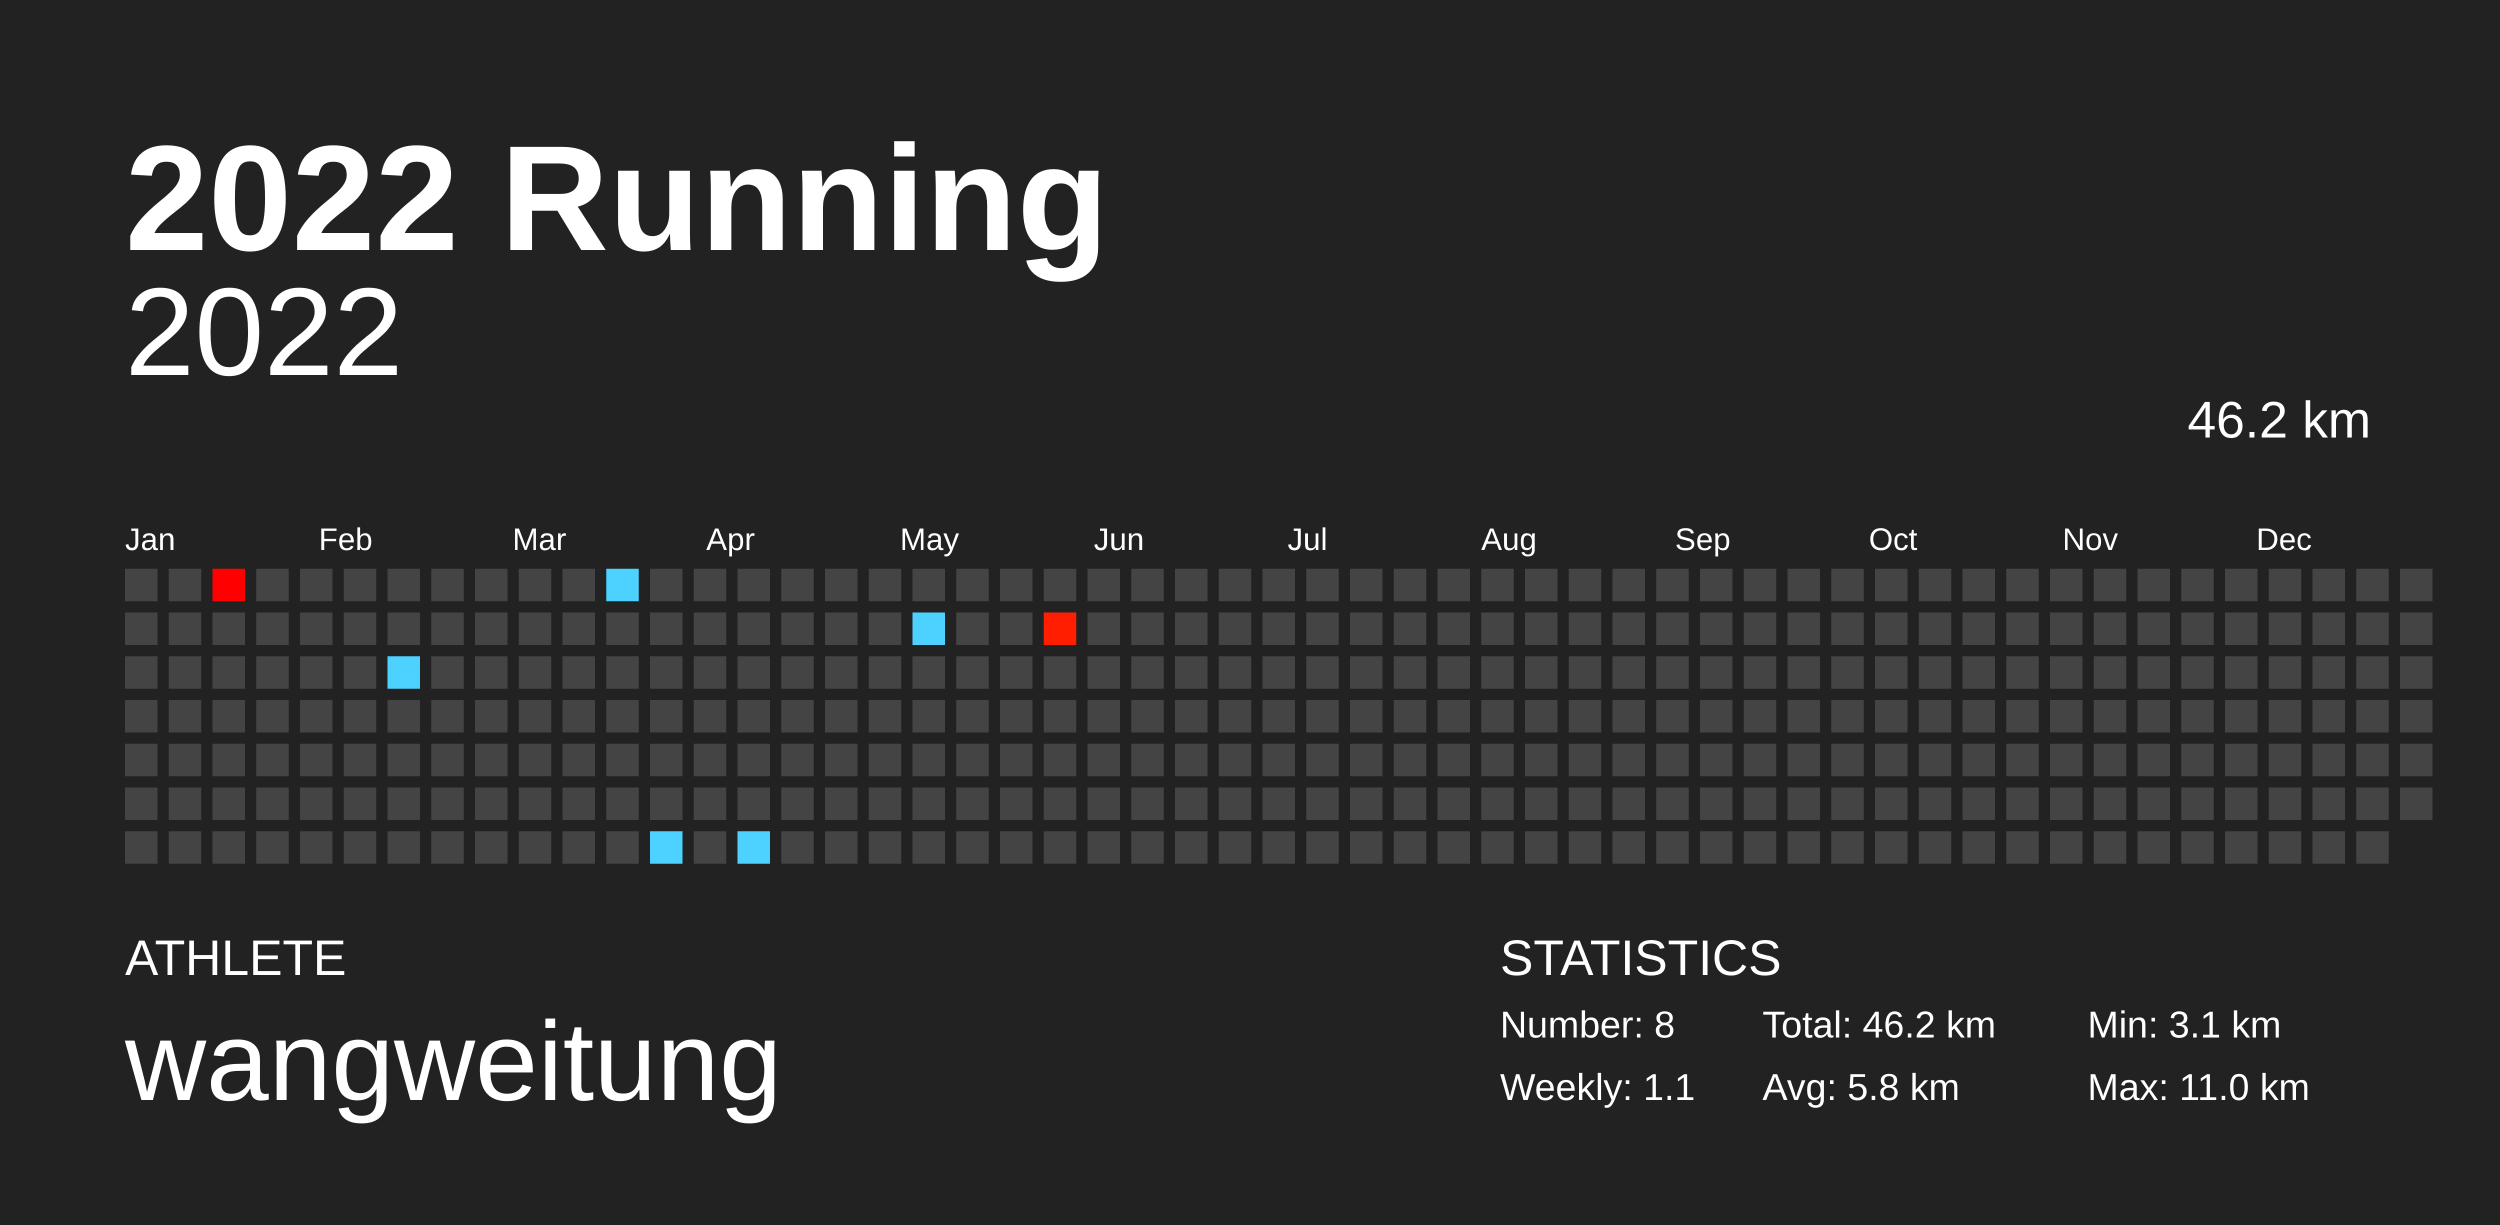
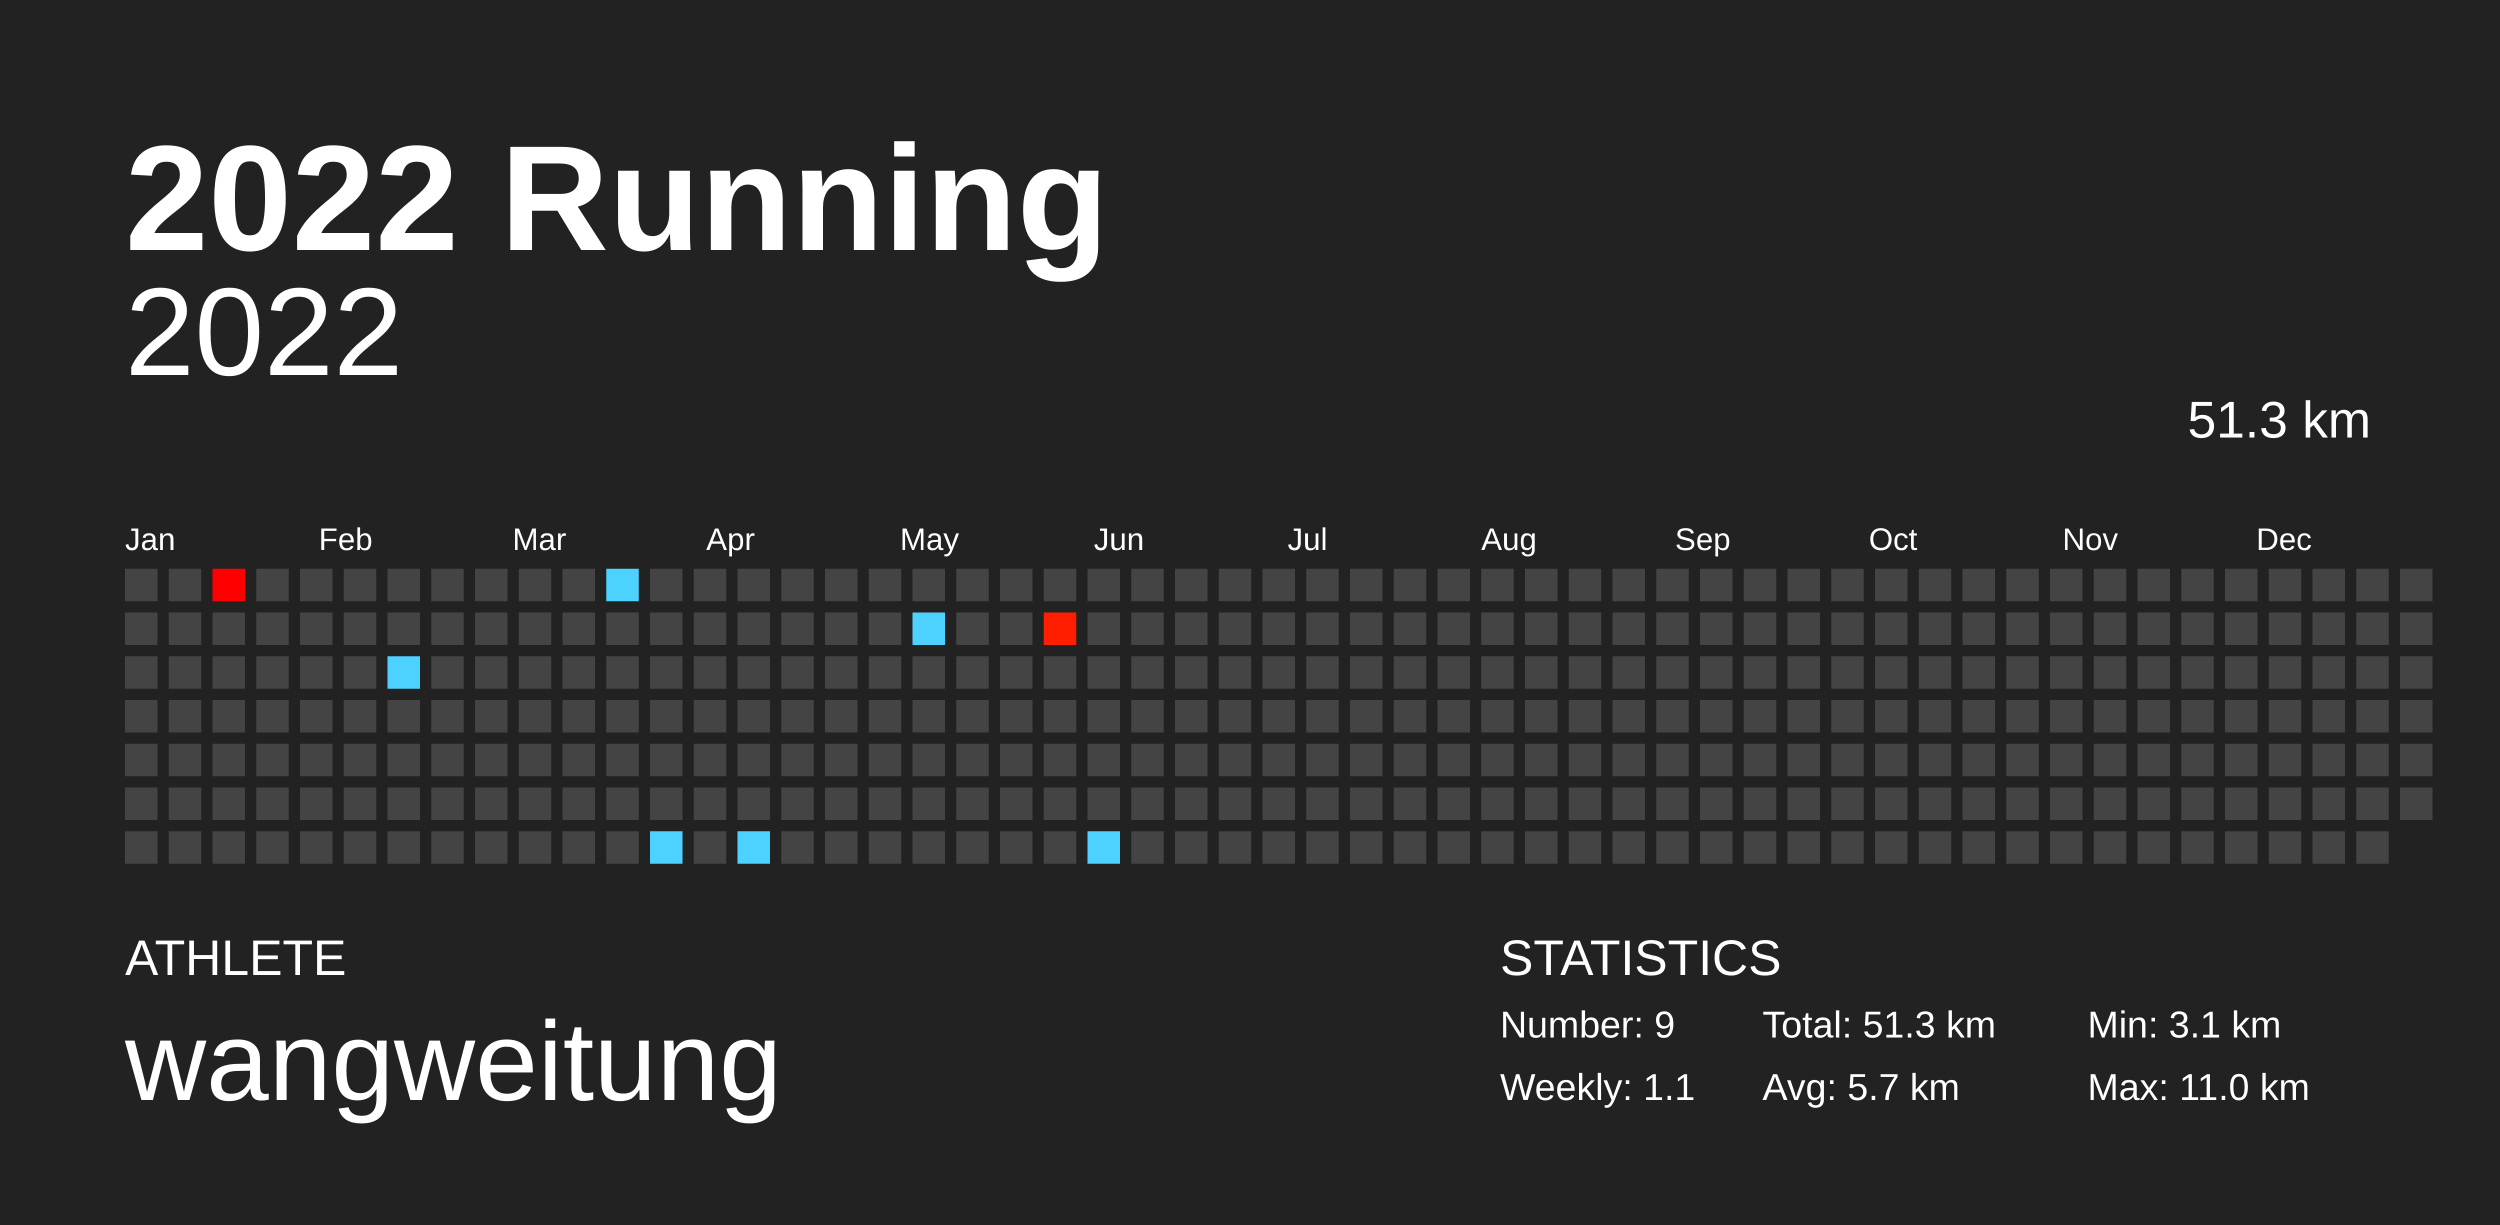
<svg xmlns="http://www.w3.org/2000/svg" baseProfile="full" height="98mm" version="1.1" viewBox="0,0,200,98" width="200mm">
  <defs />
  <rect fill="#222222" height="98" width="200" x="0" y="0" />
  <text fill="#FFFFFF" style="font-size:12px; font-family:Arial; font-weight:bold;" x="10" y="20">2022 Running</text>
  <text fill="#FFFFFF" style="font-size:4px; font-family:Arial" x="10" y="78">ATHLETE</text>
  <text fill="#FFFFFF" style="font-size:9px; font-family:Arial" x="10" y="88">wangweitung</text>
  <text fill="#FFFFFF" style="font-size:4px; font-family:Arial" x="120" y="78">STATISTICS</text>
-   <text fill="#FFFFFF" style="font-size:3px; font-family:Arial" x="120" y="83">Number: 8</text>
+   <text fill="#FFFFFF" style="font-size:3px; font-family:Arial" x="120" y="83">Number: 9</text>
  <text fill="#FFFFFF" style="font-size:3px; font-family:Arial" x="120" y="88">Weekly: 1.1</text>
-   <text fill="#FFFFFF" style="font-size:3px; font-family:Arial" x="141" y="83">Total: 46.2 km</text>
-   <text fill="#FFFFFF" style="font-size:3px; font-family:Arial" x="141" y="88">Avg: 5.8 km</text>
+   <text fill="#FFFFFF" style="font-size:3px; font-family:Arial" x="141" y="83">Total: 51.3 km</text>
+   <text fill="#FFFFFF" style="font-size:3px; font-family:Arial" x="141" y="88">Avg: 5.7 km</text>
  <text fill="#FFFFFF" style="font-size:3px; font-family:Arial" x="167" y="83">Min: 3.1 km</text>
  <text fill="#FFFFFF" style="font-size:3px; font-family:Arial" x="167" y="88">Max: 11.0 km</text>
  <text alignment-baseline="hanging" fill="#FFFFFF" style="font-size:10.0px; font-family:Arial;" x="10" y="30">2022</text>
-   <text alignment-baseline="hanging" fill="#FFFFFF" style="font-size:4.125px; font-family:Arial;" x="175" y="35">46.2 km</text>
+   <text alignment-baseline="hanging" fill="#FFFFFF" style="font-size:4.125px; font-family:Arial;" x="175" y="35">51.3 km</text>
  <text fill="#FFFFFF" style="font-size:2.5px; font-family:Arial" x="10.0" y="44">Jan</text>
  <text fill="#FFFFFF" style="font-size:2.5px; font-family:Arial" x="25.5" y="44">Feb</text>
  <text fill="#FFFFFF" style="font-size:2.5px; font-family:Arial" x="41.0" y="44">Mar</text>
  <text fill="#FFFFFF" style="font-size:2.5px; font-family:Arial" x="56.5" y="44">Apr</text>
  <text fill="#FFFFFF" style="font-size:2.5px; font-family:Arial" x="72.0" y="44">May</text>
  <text fill="#FFFFFF" style="font-size:2.5px; font-family:Arial" x="87.5" y="44">Jun</text>
  <text fill="#FFFFFF" style="font-size:2.5px; font-family:Arial" x="103.0" y="44">Jul</text>
  <text fill="#FFFFFF" style="font-size:2.5px; font-family:Arial" x="118.5" y="44">Aug</text>
  <text fill="#FFFFFF" style="font-size:2.5px; font-family:Arial" x="134.0" y="44">Sep</text>
  <text fill="#FFFFFF" style="font-size:2.5px; font-family:Arial" x="149.5" y="44">Oct</text>
  <text fill="#FFFFFF" style="font-size:2.5px; font-family:Arial" x="165.0" y="44">Nov</text>
  <text fill="#FFFFFF" style="font-size:2.5px; font-family:Arial" x="180.5" y="44">Dec</text>
  <rect fill="#444444" height="2.6" width="2.6" x="10.0" y="45.5" />
  <rect fill="#444444" height="2.6" width="2.6" x="10.0" y="49.0" />
  <rect fill="#444444" height="2.6" width="2.6" x="10.0" y="52.5" />
  <rect fill="#444444" height="2.6" width="2.6" x="10.0" y="56.0" />
  <rect fill="#444444" height="2.6" width="2.6" x="10.0" y="59.5" />
  <rect fill="#444444" height="2.6" width="2.6" x="10.0" y="63.0" />
  <rect fill="#444444" height="2.6" width="2.6" x="10.0" y="66.5" />
  <rect fill="#444444" height="2.6" width="2.6" x="13.5" y="45.5" />
  <rect fill="#444444" height="2.6" width="2.6" x="13.5" y="49.0" />
  <rect fill="#444444" height="2.6" width="2.6" x="13.5" y="52.5" />
  <rect fill="#444444" height="2.6" width="2.6" x="13.5" y="56.0" />
  <rect fill="#444444" height="2.6" width="2.6" x="13.5" y="59.5" />
  <rect fill="#444444" height="2.6" width="2.6" x="13.5" y="63.0" />
  <rect fill="#444444" height="2.6" width="2.6" x="13.5" y="66.5" />
  <rect fill="#ff0000" height="2.6" width="2.6" x="17.0" y="45.5" />
  <rect fill="#444444" height="2.6" width="2.6" x="17.0" y="49.0" />
  <rect fill="#444444" height="2.6" width="2.6" x="17.0" y="52.5" />
  <rect fill="#444444" height="2.6" width="2.6" x="17.0" y="56.0" />
  <rect fill="#444444" height="2.6" width="2.6" x="17.0" y="59.5" />
  <rect fill="#444444" height="2.6" width="2.6" x="17.0" y="63.0" />
  <rect fill="#444444" height="2.6" width="2.6" x="17.0" y="66.5" />
  <rect fill="#444444" height="2.6" width="2.6" x="20.5" y="45.5" />
  <rect fill="#444444" height="2.6" width="2.6" x="20.5" y="49.0" />
  <rect fill="#444444" height="2.6" width="2.6" x="20.5" y="52.5" />
  <rect fill="#444444" height="2.6" width="2.6" x="20.5" y="56.0" />
  <rect fill="#444444" height="2.6" width="2.6" x="20.5" y="59.5" />
  <rect fill="#444444" height="2.6" width="2.6" x="20.5" y="63.0" />
  <rect fill="#444444" height="2.6" width="2.6" x="20.5" y="66.5" />
  <rect fill="#444444" height="2.6" width="2.6" x="24.0" y="45.5" />
  <rect fill="#444444" height="2.6" width="2.6" x="24.0" y="49.0" />
  <rect fill="#444444" height="2.6" width="2.6" x="24.0" y="52.5" />
  <rect fill="#444444" height="2.6" width="2.6" x="24.0" y="56.0" />
  <rect fill="#444444" height="2.6" width="2.6" x="24.0" y="59.5" />
  <rect fill="#444444" height="2.6" width="2.6" x="24.0" y="63.0" />
  <rect fill="#444444" height="2.6" width="2.6" x="24.0" y="66.5" />
  <rect fill="#444444" height="2.6" width="2.6" x="27.5" y="45.5" />
  <rect fill="#444444" height="2.6" width="2.6" x="27.5" y="49.0" />
  <rect fill="#444444" height="2.6" width="2.6" x="27.5" y="52.5" />
  <rect fill="#444444" height="2.6" width="2.6" x="27.5" y="56.0" />
  <rect fill="#444444" height="2.6" width="2.6" x="27.5" y="59.5" />
  <rect fill="#444444" height="2.6" width="2.6" x="27.5" y="63.0" />
  <rect fill="#444444" height="2.6" width="2.6" x="27.5" y="66.5" />
  <rect fill="#444444" height="2.6" width="2.6" x="31.0" y="45.5" />
  <rect fill="#444444" height="2.6" width="2.6" x="31.0" y="49.0" />
  <rect fill="#4dd2ff" height="2.6" width="2.6" x="31.0" y="52.5" />
  <rect fill="#444444" height="2.6" width="2.6" x="31.0" y="56.0" />
  <rect fill="#444444" height="2.6" width="2.6" x="31.0" y="59.5" />
  <rect fill="#444444" height="2.6" width="2.6" x="31.0" y="63.0" />
  <rect fill="#444444" height="2.6" width="2.6" x="31.0" y="66.5" />
  <rect fill="#444444" height="2.6" width="2.6" x="34.5" y="45.5" />
  <rect fill="#444444" height="2.6" width="2.6" x="34.5" y="49.0" />
  <rect fill="#444444" height="2.6" width="2.6" x="34.5" y="52.5" />
  <rect fill="#444444" height="2.6" width="2.6" x="34.5" y="56.0" />
  <rect fill="#444444" height="2.6" width="2.6" x="34.5" y="59.5" />
  <rect fill="#444444" height="2.6" width="2.6" x="34.5" y="63.0" />
  <rect fill="#444444" height="2.6" width="2.6" x="34.5" y="66.5" />
  <rect fill="#444444" height="2.6" width="2.6" x="38.0" y="45.5" />
  <rect fill="#444444" height="2.6" width="2.6" x="38.0" y="49.0" />
  <rect fill="#444444" height="2.6" width="2.6" x="38.0" y="52.5" />
  <rect fill="#444444" height="2.6" width="2.6" x="38.0" y="56.0" />
  <rect fill="#444444" height="2.6" width="2.6" x="38.0" y="59.5" />
  <rect fill="#444444" height="2.6" width="2.6" x="38.0" y="63.0" />
  <rect fill="#444444" height="2.6" width="2.6" x="38.0" y="66.5" />
  <rect fill="#444444" height="2.6" width="2.6" x="41.5" y="45.5" />
  <rect fill="#444444" height="2.6" width="2.6" x="41.5" y="49.0" />
  <rect fill="#444444" height="2.6" width="2.6" x="41.5" y="52.5" />
  <rect fill="#444444" height="2.6" width="2.6" x="41.5" y="56.0" />
  <rect fill="#444444" height="2.6" width="2.6" x="41.5" y="59.5" />
  <rect fill="#444444" height="2.6" width="2.6" x="41.5" y="63.0" />
  <rect fill="#444444" height="2.6" width="2.6" x="41.5" y="66.5" />
  <rect fill="#444444" height="2.6" width="2.6" x="45.0" y="45.5" />
  <rect fill="#444444" height="2.6" width="2.6" x="45.0" y="49.0" />
  <rect fill="#444444" height="2.6" width="2.6" x="45.0" y="52.5" />
  <rect fill="#444444" height="2.6" width="2.6" x="45.0" y="56.0" />
  <rect fill="#444444" height="2.6" width="2.6" x="45.0" y="59.5" />
  <rect fill="#444444" height="2.6" width="2.6" x="45.0" y="63.0" />
  <rect fill="#444444" height="2.6" width="2.6" x="45.0" y="66.5" />
  <rect fill="#4dd2ff" height="2.6" width="2.6" x="48.5" y="45.5" />
  <rect fill="#444444" height="2.6" width="2.6" x="48.5" y="49.0" />
  <rect fill="#444444" height="2.6" width="2.6" x="48.5" y="52.5" />
  <rect fill="#444444" height="2.6" width="2.6" x="48.5" y="56.0" />
  <rect fill="#444444" height="2.6" width="2.6" x="48.5" y="59.5" />
  <rect fill="#444444" height="2.6" width="2.6" x="48.5" y="63.0" />
  <rect fill="#444444" height="2.6" width="2.6" x="48.5" y="66.5" />
  <rect fill="#444444" height="2.6" width="2.6" x="52.0" y="45.5" />
  <rect fill="#444444" height="2.6" width="2.6" x="52.0" y="49.0" />
  <rect fill="#444444" height="2.6" width="2.6" x="52.0" y="52.5" />
  <rect fill="#444444" height="2.6" width="2.6" x="52.0" y="56.0" />
  <rect fill="#444444" height="2.6" width="2.6" x="52.0" y="59.5" />
  <rect fill="#444444" height="2.6" width="2.6" x="52.0" y="63.0" />
  <rect fill="#4dd2ff" height="2.6" width="2.6" x="52.0" y="66.5" />
  <rect fill="#444444" height="2.6" width="2.6" x="55.5" y="45.5" />
  <rect fill="#444444" height="2.6" width="2.6" x="55.5" y="49.0" />
  <rect fill="#444444" height="2.6" width="2.6" x="55.5" y="52.5" />
  <rect fill="#444444" height="2.6" width="2.6" x="55.5" y="56.0" />
  <rect fill="#444444" height="2.6" width="2.6" x="55.5" y="59.5" />
  <rect fill="#444444" height="2.6" width="2.6" x="55.5" y="63.0" />
  <rect fill="#444444" height="2.6" width="2.6" x="55.5" y="66.5" />
  <rect fill="#444444" height="2.6" width="2.6" x="59.0" y="45.5" />
  <rect fill="#444444" height="2.6" width="2.6" x="59.0" y="49.0" />
  <rect fill="#444444" height="2.6" width="2.6" x="59.0" y="52.5" />
  <rect fill="#444444" height="2.6" width="2.6" x="59.0" y="56.0" />
  <rect fill="#444444" height="2.6" width="2.6" x="59.0" y="59.5" />
  <rect fill="#444444" height="2.6" width="2.6" x="59.0" y="63.0" />
  <rect fill="#4dd2ff" height="2.6" width="2.6" x="59.0" y="66.5" />
  <rect fill="#444444" height="2.6" width="2.6" x="62.5" y="45.5" />
  <rect fill="#444444" height="2.6" width="2.6" x="62.5" y="49.0" />
  <rect fill="#444444" height="2.6" width="2.6" x="62.5" y="52.5" />
  <rect fill="#444444" height="2.6" width="2.6" x="62.5" y="56.0" />
  <rect fill="#444444" height="2.6" width="2.6" x="62.5" y="59.5" />
  <rect fill="#444444" height="2.6" width="2.6" x="62.5" y="63.0" />
  <rect fill="#444444" height="2.6" width="2.6" x="62.5" y="66.5" />
  <rect fill="#444444" height="2.6" width="2.6" x="66.0" y="45.5" />
  <rect fill="#444444" height="2.6" width="2.6" x="66.0" y="49.0" />
  <rect fill="#444444" height="2.6" width="2.6" x="66.0" y="52.5" />
  <rect fill="#444444" height="2.6" width="2.6" x="66.0" y="56.0" />
  <rect fill="#444444" height="2.6" width="2.6" x="66.0" y="59.5" />
  <rect fill="#444444" height="2.6" width="2.6" x="66.0" y="63.0" />
  <rect fill="#444444" height="2.6" width="2.6" x="66.0" y="66.5" />
  <rect fill="#444444" height="2.6" width="2.6" x="69.5" y="45.5" />
  <rect fill="#444444" height="2.6" width="2.6" x="69.5" y="49.0" />
  <rect fill="#444444" height="2.6" width="2.6" x="69.5" y="52.5" />
  <rect fill="#444444" height="2.6" width="2.6" x="69.5" y="56.0" />
  <rect fill="#444444" height="2.6" width="2.6" x="69.5" y="59.5" />
  <rect fill="#444444" height="2.6" width="2.6" x="69.5" y="63.0" />
  <rect fill="#444444" height="2.6" width="2.6" x="69.5" y="66.5" />
  <rect fill="#444444" height="2.6" width="2.6" x="73.0" y="45.5" />
  <rect fill="#4dd2ff" height="2.6" width="2.6" x="73.0" y="49.0" />
  <rect fill="#444444" height="2.6" width="2.6" x="73.0" y="52.5" />
  <rect fill="#444444" height="2.6" width="2.6" x="73.0" y="56.0" />
  <rect fill="#444444" height="2.6" width="2.6" x="73.0" y="59.5" />
  <rect fill="#444444" height="2.6" width="2.6" x="73.0" y="63.0" />
  <rect fill="#444444" height="2.6" width="2.6" x="73.0" y="66.5" />
  <rect fill="#444444" height="2.6" width="2.6" x="76.5" y="45.5" />
  <rect fill="#444444" height="2.6" width="2.6" x="76.5" y="49.0" />
  <rect fill="#444444" height="2.6" width="2.6" x="76.5" y="52.5" />
  <rect fill="#444444" height="2.6" width="2.6" x="76.5" y="56.0" />
  <rect fill="#444444" height="2.6" width="2.6" x="76.5" y="59.5" />
  <rect fill="#444444" height="2.6" width="2.6" x="76.5" y="63.0" />
  <rect fill="#444444" height="2.6" width="2.6" x="76.5" y="66.5" />
  <rect fill="#444444" height="2.6" width="2.6" x="80.0" y="45.5" />
  <rect fill="#444444" height="2.6" width="2.6" x="80.0" y="49.0" />
  <rect fill="#444444" height="2.6" width="2.6" x="80.0" y="52.5" />
  <rect fill="#444444" height="2.6" width="2.6" x="80.0" y="56.0" />
  <rect fill="#444444" height="2.6" width="2.6" x="80.0" y="59.5" />
  <rect fill="#444444" height="2.6" width="2.6" x="80.0" y="63.0" />
  <rect fill="#444444" height="2.6" width="2.6" x="80.0" y="66.5" />
  <rect fill="#444444" height="2.6" width="2.6" x="83.5" y="45.5" />
  <rect fill="#ff1f00" height="2.6" width="2.6" x="83.5" y="49.0" />
  <rect fill="#444444" height="2.6" width="2.6" x="83.5" y="52.5" />
  <rect fill="#444444" height="2.6" width="2.6" x="83.5" y="56.0" />
  <rect fill="#444444" height="2.6" width="2.6" x="83.5" y="59.5" />
  <rect fill="#444444" height="2.6" width="2.6" x="83.5" y="63.0" />
  <rect fill="#444444" height="2.6" width="2.6" x="83.5" y="66.5" />
  <rect fill="#444444" height="2.6" width="2.6" x="87.0" y="45.5" />
  <rect fill="#444444" height="2.6" width="2.6" x="87.0" y="49.0" />
  <rect fill="#444444" height="2.6" width="2.6" x="87.0" y="52.5" />
  <rect fill="#444444" height="2.6" width="2.6" x="87.0" y="56.0" />
  <rect fill="#444444" height="2.6" width="2.6" x="87.0" y="59.5" />
  <rect fill="#444444" height="2.6" width="2.6" x="87.0" y="63.0" />
-   <rect fill="#444444" height="2.6" width="2.6" x="87.0" y="66.5" />
+   <rect fill="#4dd2ff" height="2.6" width="2.6" x="87.0" y="66.5" />
  <rect fill="#444444" height="2.6" width="2.6" x="90.5" y="45.5" />
  <rect fill="#444444" height="2.6" width="2.6" x="90.5" y="49.0" />
  <rect fill="#444444" height="2.6" width="2.6" x="90.5" y="52.5" />
  <rect fill="#444444" height="2.6" width="2.6" x="90.5" y="56.0" />
  <rect fill="#444444" height="2.6" width="2.6" x="90.5" y="59.5" />
  <rect fill="#444444" height="2.6" width="2.6" x="90.5" y="63.0" />
  <rect fill="#444444" height="2.6" width="2.6" x="90.5" y="66.5" />
  <rect fill="#444444" height="2.6" width="2.6" x="94.0" y="45.5" />
  <rect fill="#444444" height="2.6" width="2.6" x="94.0" y="49.0" />
  <rect fill="#444444" height="2.6" width="2.6" x="94.0" y="52.5" />
  <rect fill="#444444" height="2.6" width="2.6" x="94.0" y="56.0" />
  <rect fill="#444444" height="2.6" width="2.6" x="94.0" y="59.5" />
  <rect fill="#444444" height="2.6" width="2.6" x="94.0" y="63.0" />
  <rect fill="#444444" height="2.6" width="2.6" x="94.0" y="66.5" />
  <rect fill="#444444" height="2.6" width="2.6" x="97.5" y="45.5" />
  <rect fill="#444444" height="2.6" width="2.6" x="97.5" y="49.0" />
  <rect fill="#444444" height="2.6" width="2.6" x="97.5" y="52.5" />
  <rect fill="#444444" height="2.6" width="2.6" x="97.5" y="56.0" />
  <rect fill="#444444" height="2.6" width="2.6" x="97.5" y="59.5" />
  <rect fill="#444444" height="2.6" width="2.6" x="97.5" y="63.0" />
  <rect fill="#444444" height="2.6" width="2.6" x="97.5" y="66.5" />
  <rect fill="#444444" height="2.6" width="2.6" x="101.0" y="45.5" />
  <rect fill="#444444" height="2.6" width="2.6" x="101.0" y="49.0" />
  <rect fill="#444444" height="2.6" width="2.6" x="101.0" y="52.5" />
  <rect fill="#444444" height="2.6" width="2.6" x="101.0" y="56.0" />
  <rect fill="#444444" height="2.6" width="2.6" x="101.0" y="59.5" />
  <rect fill="#444444" height="2.6" width="2.6" x="101.0" y="63.0" />
  <rect fill="#444444" height="2.6" width="2.6" x="101.0" y="66.5" />
  <rect fill="#444444" height="2.6" width="2.6" x="104.5" y="45.5" />
  <rect fill="#444444" height="2.6" width="2.6" x="104.5" y="49.0" />
  <rect fill="#444444" height="2.6" width="2.6" x="104.5" y="52.5" />
  <rect fill="#444444" height="2.6" width="2.6" x="104.5" y="56.0" />
  <rect fill="#444444" height="2.6" width="2.6" x="104.5" y="59.5" />
  <rect fill="#444444" height="2.6" width="2.6" x="104.5" y="63.0" />
  <rect fill="#444444" height="2.6" width="2.6" x="104.5" y="66.5" />
  <rect fill="#444444" height="2.6" width="2.6" x="108.0" y="45.5" />
  <rect fill="#444444" height="2.6" width="2.6" x="108.0" y="49.0" />
  <rect fill="#444444" height="2.6" width="2.6" x="108.0" y="52.5" />
  <rect fill="#444444" height="2.6" width="2.6" x="108.0" y="56.0" />
  <rect fill="#444444" height="2.6" width="2.6" x="108.0" y="59.5" />
  <rect fill="#444444" height="2.6" width="2.6" x="108.0" y="63.0" />
  <rect fill="#444444" height="2.6" width="2.6" x="108.0" y="66.5" />
  <rect fill="#444444" height="2.6" width="2.6" x="111.5" y="45.5" />
  <rect fill="#444444" height="2.6" width="2.6" x="111.5" y="49.0" />
  <rect fill="#444444" height="2.6" width="2.6" x="111.5" y="52.5" />
  <rect fill="#444444" height="2.6" width="2.6" x="111.5" y="56.0" />
  <rect fill="#444444" height="2.6" width="2.6" x="111.5" y="59.5" />
  <rect fill="#444444" height="2.6" width="2.6" x="111.5" y="63.0" />
  <rect fill="#444444" height="2.6" width="2.6" x="111.5" y="66.5" />
  <rect fill="#444444" height="2.6" width="2.6" x="115.0" y="45.5" />
  <rect fill="#444444" height="2.6" width="2.6" x="115.0" y="49.0" />
  <rect fill="#444444" height="2.6" width="2.6" x="115.0" y="52.5" />
  <rect fill="#444444" height="2.6" width="2.6" x="115.0" y="56.0" />
  <rect fill="#444444" height="2.6" width="2.6" x="115.0" y="59.5" />
  <rect fill="#444444" height="2.6" width="2.6" x="115.0" y="63.0" />
  <rect fill="#444444" height="2.6" width="2.6" x="115.0" y="66.5" />
  <rect fill="#444444" height="2.6" width="2.6" x="118.5" y="45.5" />
  <rect fill="#444444" height="2.6" width="2.6" x="118.5" y="49.0" />
  <rect fill="#444444" height="2.6" width="2.6" x="118.5" y="52.5" />
  <rect fill="#444444" height="2.6" width="2.6" x="118.5" y="56.0" />
  <rect fill="#444444" height="2.6" width="2.6" x="118.5" y="59.5" />
  <rect fill="#444444" height="2.6" width="2.6" x="118.5" y="63.0" />
  <rect fill="#444444" height="2.6" width="2.6" x="118.5" y="66.5" />
  <rect fill="#444444" height="2.6" width="2.6" x="122.0" y="45.5" />
  <rect fill="#444444" height="2.6" width="2.6" x="122.0" y="49.0" />
  <rect fill="#444444" height="2.6" width="2.6" x="122.0" y="52.5" />
  <rect fill="#444444" height="2.6" width="2.6" x="122.0" y="56.0" />
  <rect fill="#444444" height="2.6" width="2.6" x="122.0" y="59.5" />
  <rect fill="#444444" height="2.6" width="2.6" x="122.0" y="63.0" />
  <rect fill="#444444" height="2.6" width="2.6" x="122.0" y="66.5" />
  <rect fill="#444444" height="2.6" width="2.6" x="125.5" y="45.5" />
  <rect fill="#444444" height="2.6" width="2.6" x="125.5" y="49.0" />
  <rect fill="#444444" height="2.6" width="2.6" x="125.5" y="52.5" />
  <rect fill="#444444" height="2.6" width="2.6" x="125.5" y="56.0" />
  <rect fill="#444444" height="2.6" width="2.6" x="125.5" y="59.5" />
  <rect fill="#444444" height="2.6" width="2.6" x="125.5" y="63.0" />
  <rect fill="#444444" height="2.6" width="2.6" x="125.5" y="66.5" />
  <rect fill="#444444" height="2.6" width="2.6" x="129.0" y="45.5" />
  <rect fill="#444444" height="2.6" width="2.6" x="129.0" y="49.0" />
  <rect fill="#444444" height="2.6" width="2.6" x="129.0" y="52.5" />
  <rect fill="#444444" height="2.6" width="2.6" x="129.0" y="56.0" />
  <rect fill="#444444" height="2.6" width="2.6" x="129.0" y="59.5" />
  <rect fill="#444444" height="2.6" width="2.6" x="129.0" y="63.0" />
  <rect fill="#444444" height="2.6" width="2.6" x="129.0" y="66.5" />
  <rect fill="#444444" height="2.6" width="2.6" x="132.5" y="45.5" />
  <rect fill="#444444" height="2.6" width="2.6" x="132.5" y="49.0" />
  <rect fill="#444444" height="2.6" width="2.6" x="132.5" y="52.5" />
  <rect fill="#444444" height="2.6" width="2.6" x="132.5" y="56.0" />
  <rect fill="#444444" height="2.6" width="2.6" x="132.5" y="59.5" />
  <rect fill="#444444" height="2.6" width="2.6" x="132.5" y="63.0" />
  <rect fill="#444444" height="2.6" width="2.6" x="132.5" y="66.5" />
  <rect fill="#444444" height="2.6" width="2.6" x="136.0" y="45.5" />
  <rect fill="#444444" height="2.6" width="2.6" x="136.0" y="49.0" />
  <rect fill="#444444" height="2.6" width="2.6" x="136.0" y="52.5" />
  <rect fill="#444444" height="2.6" width="2.6" x="136.0" y="56.0" />
  <rect fill="#444444" height="2.6" width="2.6" x="136.0" y="59.5" />
  <rect fill="#444444" height="2.6" width="2.6" x="136.0" y="63.0" />
  <rect fill="#444444" height="2.6" width="2.6" x="136.0" y="66.5" />
  <rect fill="#444444" height="2.6" width="2.6" x="139.5" y="45.5" />
  <rect fill="#444444" height="2.6" width="2.6" x="139.5" y="49.0" />
  <rect fill="#444444" height="2.6" width="2.6" x="139.5" y="52.5" />
  <rect fill="#444444" height="2.6" width="2.6" x="139.5" y="56.0" />
  <rect fill="#444444" height="2.6" width="2.6" x="139.5" y="59.5" />
  <rect fill="#444444" height="2.6" width="2.6" x="139.5" y="63.0" />
  <rect fill="#444444" height="2.6" width="2.6" x="139.5" y="66.5" />
  <rect fill="#444444" height="2.6" width="2.6" x="143.0" y="45.5" />
  <rect fill="#444444" height="2.6" width="2.6" x="143.0" y="49.0" />
  <rect fill="#444444" height="2.6" width="2.6" x="143.0" y="52.5" />
  <rect fill="#444444" height="2.6" width="2.6" x="143.0" y="56.0" />
  <rect fill="#444444" height="2.6" width="2.6" x="143.0" y="59.5" />
  <rect fill="#444444" height="2.6" width="2.6" x="143.0" y="63.0" />
  <rect fill="#444444" height="2.6" width="2.6" x="143.0" y="66.5" />
  <rect fill="#444444" height="2.6" width="2.6" x="146.5" y="45.5" />
  <rect fill="#444444" height="2.6" width="2.6" x="146.5" y="49.0" />
  <rect fill="#444444" height="2.6" width="2.6" x="146.5" y="52.5" />
  <rect fill="#444444" height="2.6" width="2.6" x="146.5" y="56.0" />
  <rect fill="#444444" height="2.6" width="2.6" x="146.5" y="59.5" />
  <rect fill="#444444" height="2.6" width="2.6" x="146.5" y="63.0" />
  <rect fill="#444444" height="2.6" width="2.6" x="146.5" y="66.5" />
  <rect fill="#444444" height="2.6" width="2.6" x="150.0" y="45.5" />
  <rect fill="#444444" height="2.6" width="2.6" x="150.0" y="49.0" />
  <rect fill="#444444" height="2.6" width="2.6" x="150.0" y="52.5" />
  <rect fill="#444444" height="2.6" width="2.6" x="150.0" y="56.0" />
  <rect fill="#444444" height="2.6" width="2.6" x="150.0" y="59.5" />
  <rect fill="#444444" height="2.6" width="2.6" x="150.0" y="63.0" />
  <rect fill="#444444" height="2.6" width="2.6" x="150.0" y="66.5" />
  <rect fill="#444444" height="2.6" width="2.6" x="153.5" y="45.5" />
  <rect fill="#444444" height="2.6" width="2.6" x="153.5" y="49.0" />
  <rect fill="#444444" height="2.6" width="2.6" x="153.5" y="52.5" />
  <rect fill="#444444" height="2.6" width="2.6" x="153.5" y="56.0" />
  <rect fill="#444444" height="2.6" width="2.6" x="153.5" y="59.5" />
  <rect fill="#444444" height="2.6" width="2.6" x="153.5" y="63.0" />
  <rect fill="#444444" height="2.6" width="2.6" x="153.5" y="66.5" />
  <rect fill="#444444" height="2.6" width="2.6" x="157.0" y="45.5" />
  <rect fill="#444444" height="2.6" width="2.6" x="157.0" y="49.0" />
  <rect fill="#444444" height="2.6" width="2.6" x="157.0" y="52.5" />
  <rect fill="#444444" height="2.6" width="2.6" x="157.0" y="56.0" />
  <rect fill="#444444" height="2.6" width="2.6" x="157.0" y="59.5" />
  <rect fill="#444444" height="2.6" width="2.6" x="157.0" y="63.0" />
  <rect fill="#444444" height="2.6" width="2.6" x="157.0" y="66.5" />
  <rect fill="#444444" height="2.6" width="2.6" x="160.5" y="45.5" />
  <rect fill="#444444" height="2.6" width="2.6" x="160.5" y="49.0" />
  <rect fill="#444444" height="2.6" width="2.6" x="160.5" y="52.5" />
  <rect fill="#444444" height="2.6" width="2.6" x="160.5" y="56.0" />
  <rect fill="#444444" height="2.6" width="2.6" x="160.5" y="59.5" />
  <rect fill="#444444" height="2.6" width="2.6" x="160.5" y="63.0" />
  <rect fill="#444444" height="2.6" width="2.6" x="160.5" y="66.5" />
  <rect fill="#444444" height="2.6" width="2.6" x="164.0" y="45.5" />
  <rect fill="#444444" height="2.6" width="2.6" x="164.0" y="49.0" />
  <rect fill="#444444" height="2.6" width="2.6" x="164.0" y="52.5" />
  <rect fill="#444444" height="2.6" width="2.6" x="164.0" y="56.0" />
  <rect fill="#444444" height="2.6" width="2.6" x="164.0" y="59.5" />
  <rect fill="#444444" height="2.6" width="2.6" x="164.0" y="63.0" />
  <rect fill="#444444" height="2.6" width="2.6" x="164.0" y="66.5" />
  <rect fill="#444444" height="2.6" width="2.6" x="167.5" y="45.5" />
  <rect fill="#444444" height="2.6" width="2.6" x="167.5" y="49.0" />
  <rect fill="#444444" height="2.6" width="2.6" x="167.5" y="52.5" />
  <rect fill="#444444" height="2.6" width="2.6" x="167.5" y="56.0" />
  <rect fill="#444444" height="2.6" width="2.6" x="167.5" y="59.5" />
  <rect fill="#444444" height="2.6" width="2.6" x="167.5" y="63.0" />
  <rect fill="#444444" height="2.6" width="2.6" x="167.5" y="66.5" />
  <rect fill="#444444" height="2.6" width="2.6" x="171.0" y="45.5" />
  <rect fill="#444444" height="2.6" width="2.6" x="171.0" y="49.0" />
  <rect fill="#444444" height="2.6" width="2.6" x="171.0" y="52.5" />
  <rect fill="#444444" height="2.6" width="2.6" x="171.0" y="56.0" />
  <rect fill="#444444" height="2.6" width="2.6" x="171.0" y="59.5" />
  <rect fill="#444444" height="2.6" width="2.6" x="171.0" y="63.0" />
  <rect fill="#444444" height="2.6" width="2.6" x="171.0" y="66.5" />
  <rect fill="#444444" height="2.6" width="2.6" x="174.5" y="45.5" />
  <rect fill="#444444" height="2.6" width="2.6" x="174.5" y="49.0" />
  <rect fill="#444444" height="2.6" width="2.6" x="174.5" y="52.5" />
  <rect fill="#444444" height="2.6" width="2.6" x="174.5" y="56.0" />
  <rect fill="#444444" height="2.6" width="2.6" x="174.5" y="59.5" />
  <rect fill="#444444" height="2.6" width="2.6" x="174.5" y="63.0" />
  <rect fill="#444444" height="2.6" width="2.6" x="174.5" y="66.5" />
  <rect fill="#444444" height="2.6" width="2.6" x="178.0" y="45.5" />
  <rect fill="#444444" height="2.6" width="2.6" x="178.0" y="49.0" />
  <rect fill="#444444" height="2.6" width="2.6" x="178.0" y="52.5" />
  <rect fill="#444444" height="2.6" width="2.6" x="178.0" y="56.0" />
  <rect fill="#444444" height="2.6" width="2.6" x="178.0" y="59.5" />
  <rect fill="#444444" height="2.6" width="2.6" x="178.0" y="63.0" />
  <rect fill="#444444" height="2.6" width="2.6" x="178.0" y="66.5" />
  <rect fill="#444444" height="2.6" width="2.6" x="181.5" y="45.5" />
  <rect fill="#444444" height="2.6" width="2.6" x="181.5" y="49.0" />
  <rect fill="#444444" height="2.6" width="2.6" x="181.5" y="52.5" />
  <rect fill="#444444" height="2.6" width="2.6" x="181.5" y="56.0" />
  <rect fill="#444444" height="2.6" width="2.6" x="181.5" y="59.5" />
  <rect fill="#444444" height="2.6" width="2.6" x="181.5" y="63.0" />
  <rect fill="#444444" height="2.6" width="2.6" x="181.5" y="66.5" />
  <rect fill="#444444" height="2.6" width="2.6" x="185.0" y="45.5" />
  <rect fill="#444444" height="2.6" width="2.6" x="185.0" y="49.0" />
  <rect fill="#444444" height="2.6" width="2.6" x="185.0" y="52.5" />
  <rect fill="#444444" height="2.6" width="2.6" x="185.0" y="56.0" />
  <rect fill="#444444" height="2.6" width="2.6" x="185.0" y="59.5" />
  <rect fill="#444444" height="2.6" width="2.6" x="185.0" y="63.0" />
  <rect fill="#444444" height="2.6" width="2.6" x="185.0" y="66.5" />
  <rect fill="#444444" height="2.6" width="2.6" x="188.5" y="45.5" />
  <rect fill="#444444" height="2.6" width="2.6" x="188.5" y="49.0" />
  <rect fill="#444444" height="2.6" width="2.6" x="188.5" y="52.5" />
  <rect fill="#444444" height="2.6" width="2.6" x="188.5" y="56.0" />
  <rect fill="#444444" height="2.6" width="2.6" x="188.5" y="59.5" />
  <rect fill="#444444" height="2.6" width="2.6" x="188.5" y="63.0" />
  <rect fill="#444444" height="2.6" width="2.6" x="188.5" y="66.5" />
  <rect fill="#444444" height="2.6" width="2.6" x="192.0" y="45.5" />
  <rect fill="#444444" height="2.6" width="2.6" x="192.0" y="49.0" />
  <rect fill="#444444" height="2.6" width="2.6" x="192.0" y="52.5" />
  <rect fill="#444444" height="2.6" width="2.6" x="192.0" y="56.0" />
  <rect fill="#444444" height="2.6" width="2.6" x="192.0" y="59.5" />
  <rect fill="#444444" height="2.6" width="2.6" x="192.0" y="63.0" />
</svg>
